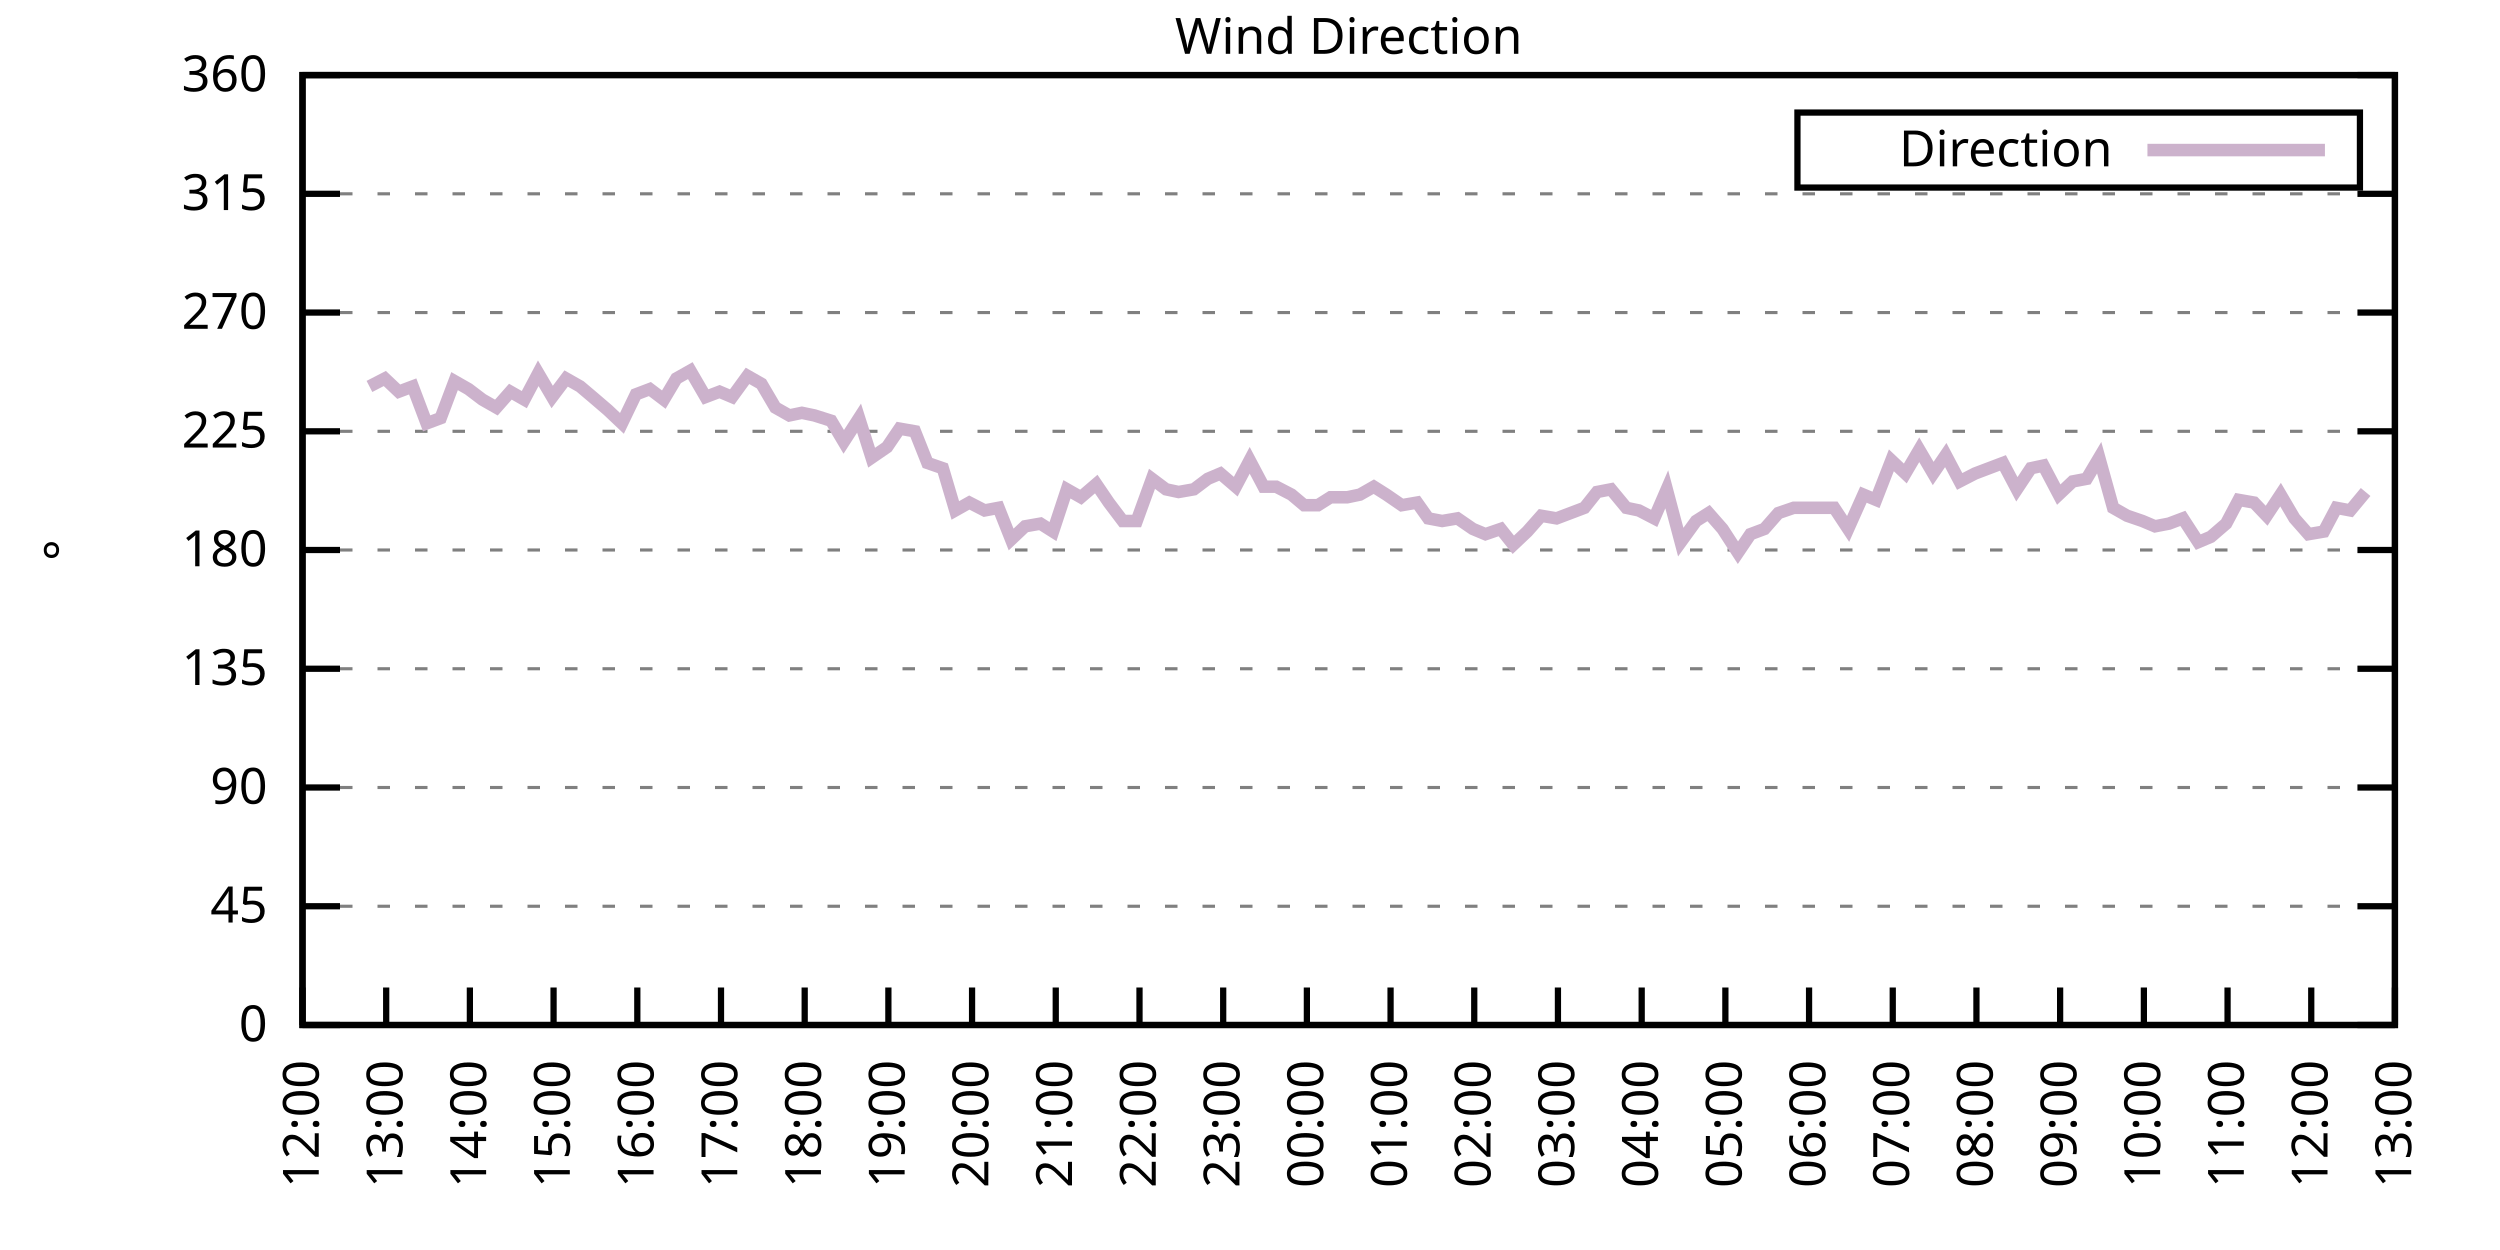
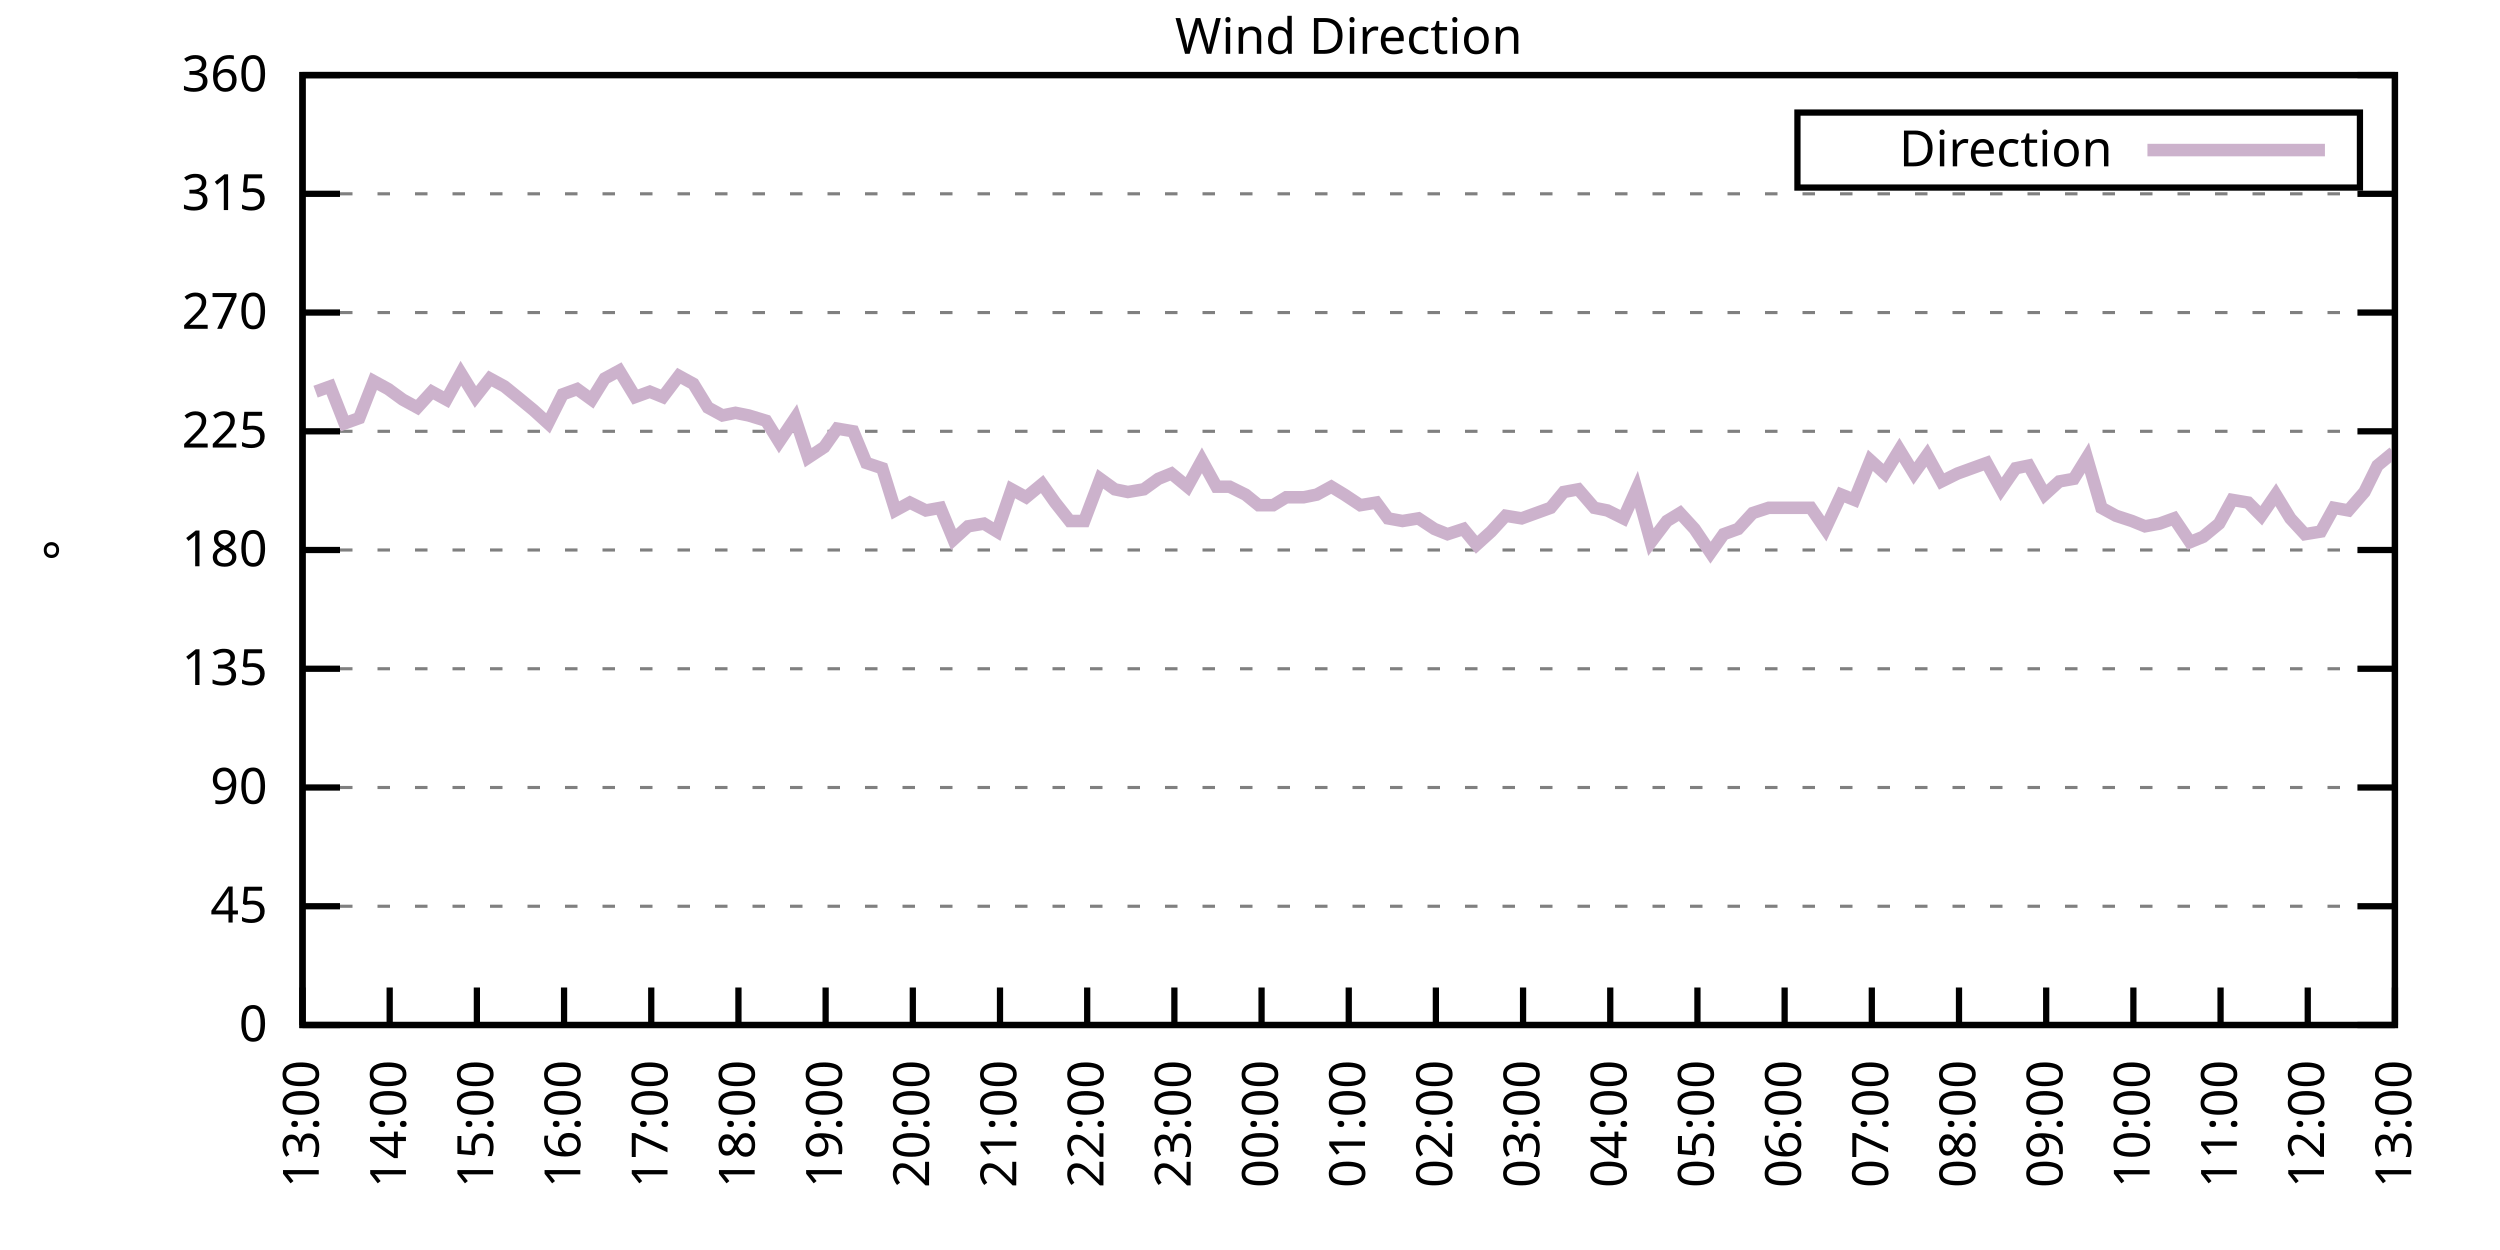
<svg xmlns="http://www.w3.org/2000/svg" xmlns:xlink="http://www.w3.org/1999/xlink" width="400" height="200" viewBox="0 0 400 200">
  <g id="gnuplot_canvas">
    <rect x="0" y="0" width="400" height="200" fill="none" />
    <defs>
      <circle id="gpDot" r="0.5" stroke-width="0.5" stroke="currentColor" />
      <path id="gpPt0" stroke-width="0.333" stroke="currentColor" d="M-1,0 h2 M0,-1 v2" />
      <path id="gpPt1" stroke-width="0.333" stroke="currentColor" d="M-1,-1 L1,1 M1,-1 L-1,1" />
      <path id="gpPt2" stroke-width="0.333" stroke="currentColor" d="M-1,0 L1,0 M0,-1 L0,1 M-1,-1 L1,1 M-1,1 L1,-1" />
      <rect id="gpPt3" stroke-width="0.333" stroke="currentColor" x="-1" y="-1" width="2" height="2" />
      <rect id="gpPt4" stroke-width="0.333" stroke="currentColor" fill="currentColor" x="-1" y="-1" width="2" height="2" />
      <circle id="gpPt5" stroke-width="0.333" stroke="currentColor" cx="0" cy="0" r="1" />
      <use xlink:href="#gpPt5" id="gpPt6" fill="currentColor" stroke="none" />
      <path id="gpPt7" stroke-width="0.333" stroke="currentColor" d="M0,-1.33 L-1.33,0.67 L1.33,0.67 z" />
      <use xlink:href="#gpPt7" id="gpPt8" fill="currentColor" stroke="none" />
      <use xlink:href="#gpPt7" id="gpPt9" stroke="currentColor" transform="rotate(180)" />
      <use xlink:href="#gpPt9" id="gpPt10" fill="currentColor" stroke="none" />
      <use xlink:href="#gpPt3" id="gpPt11" stroke="currentColor" transform="rotate(45)" />
      <use xlink:href="#gpPt11" id="gpPt12" fill="currentColor" stroke="none" />
      <path id="gpPt13" stroke-width="0.333" stroke="currentColor" d="M0,1.330 L1.265,0.411 L0.782,-1.067 L-0.782,-1.076 L-1.265,0.411 z" />
      <use xlink:href="#gpPt13" id="gpPt14" fill="currentColor" stroke="none" />
      <filter id="textbox" filterUnits="objectBoundingBox" x="0" y="0" height="1" width="1">
        <feFlood flood-color="white" flood-opacity="1" result="bgnd" />
        <feComposite in="SourceGraphic" in2="bgnd" operator="atop" />
      </filter>
      <filter id="greybox" filterUnits="objectBoundingBox" x="0" y="0" height="1" width="1">
        <feFlood flood-color="lightgrey" flood-opacity="1" result="grey" />
        <feComposite in="SourceGraphic" in2="grey" operator="atop" />
      </filter>
    </defs>
    <g fill="none" color="white" stroke="currentColor" stroke-width="1.00" stroke-linecap="butt" stroke-linejoin="miter">
</g>
    <g fill="none" color="black" stroke="currentColor" stroke-width="1.00" stroke-linecap="butt" stroke-linejoin="miter">
      <g stroke="none" shape-rendering="crispEdges">
        <polygon fill="rgb(255, 255, 255)" points="48.40,164.00 383.18,164.00 383.18,12.02 48.40,12.02 " />
      </g>
    </g>
    <g fill="none" color="black" stroke="currentColor" stroke-width="1.00" stroke-linecap="butt" stroke-linejoin="miter">
</g>
    <g fill="none" color="black" stroke="black" stroke-width="0.50" stroke-linecap="butt" stroke-linejoin="miter">
</g>
    <g fill="none" color="gray" stroke="currentColor" stroke-width="0.50" stroke-linecap="butt" stroke-linejoin="miter">
      <path stroke="gray" stroke-dasharray="2,4" class="gridline" d="M48.40,164.00 L383.19,164.00  " />
    </g>
    <g fill="none" color="gray" stroke="gray" stroke-width="1.00" stroke-linecap="butt" stroke-linejoin="miter">
</g>
    <g fill="none" color="black" stroke="currentColor" stroke-width="1.00" stroke-linecap="butt" stroke-linejoin="miter">
      <path stroke="black" d="M48.40,164.00 L54.40,164.00 M383.19,164.00 L377.19,164.00  " />
      <g transform="translate(42.80,166.60)" stroke="none" fill="black" font-family="Sans" font-size="8.00" text-anchor="end">
        <text>
          <tspan font-family="Sans"> 0</tspan>
        </text>
      </g>
    </g>
    <g fill="none" color="black" stroke="currentColor" stroke-width="1.00" stroke-linecap="butt" stroke-linejoin="miter">
</g>
    <g fill="none" color="black" stroke="black" stroke-width="0.50" stroke-linecap="butt" stroke-linejoin="miter">
</g>
    <g fill="none" color="gray" stroke="currentColor" stroke-width="0.50" stroke-linecap="butt" stroke-linejoin="miter">
      <path stroke="gray" stroke-dasharray="2,4" class="gridline" d="M48.40,145.00 L383.19,145.00  " />
    </g>
    <g fill="none" color="gray" stroke="gray" stroke-width="1.00" stroke-linecap="butt" stroke-linejoin="miter">
</g>
    <g fill="none" color="black" stroke="currentColor" stroke-width="1.00" stroke-linecap="butt" stroke-linejoin="miter">
      <path stroke="black" d="M48.40,145.00 L54.40,145.00 M383.19,145.00 L377.19,145.00  " />
      <g transform="translate(42.80,147.60)" stroke="none" fill="black" font-family="Sans" font-size="8.00" text-anchor="end">
        <text>
          <tspan font-family="Sans"> 45</tspan>
        </text>
      </g>
    </g>
    <g fill="none" color="black" stroke="currentColor" stroke-width="1.00" stroke-linecap="butt" stroke-linejoin="miter">
</g>
    <g fill="none" color="black" stroke="black" stroke-width="0.50" stroke-linecap="butt" stroke-linejoin="miter">
</g>
    <g fill="none" color="gray" stroke="currentColor" stroke-width="0.50" stroke-linecap="butt" stroke-linejoin="miter">
      <path stroke="gray" stroke-dasharray="2,4" class="gridline" d="M48.40,126.00 L383.19,126.00  " />
    </g>
    <g fill="none" color="gray" stroke="gray" stroke-width="1.00" stroke-linecap="butt" stroke-linejoin="miter">
</g>
    <g fill="none" color="black" stroke="currentColor" stroke-width="1.00" stroke-linecap="butt" stroke-linejoin="miter">
      <path stroke="black" d="M48.40,126.00 L54.40,126.00 M383.19,126.00 L377.19,126.00  " />
      <g transform="translate(42.80,128.60)" stroke="none" fill="black" font-family="Sans" font-size="8.00" text-anchor="end">
        <text>
          <tspan font-family="Sans"> 90</tspan>
        </text>
      </g>
    </g>
    <g fill="none" color="black" stroke="currentColor" stroke-width="1.00" stroke-linecap="butt" stroke-linejoin="miter">
</g>
    <g fill="none" color="black" stroke="black" stroke-width="0.50" stroke-linecap="butt" stroke-linejoin="miter">
</g>
    <g fill="none" color="gray" stroke="currentColor" stroke-width="0.50" stroke-linecap="butt" stroke-linejoin="miter">
      <path stroke="gray" stroke-dasharray="2,4" class="gridline" d="M48.40,107.00 L383.19,107.00  " />
    </g>
    <g fill="none" color="gray" stroke="gray" stroke-width="1.00" stroke-linecap="butt" stroke-linejoin="miter">
</g>
    <g fill="none" color="black" stroke="currentColor" stroke-width="1.00" stroke-linecap="butt" stroke-linejoin="miter">
      <path stroke="black" d="M48.40,107.00 L54.40,107.00 M383.19,107.00 L377.19,107.00  " />
      <g transform="translate(42.80,109.60)" stroke="none" fill="black" font-family="Sans" font-size="8.00" text-anchor="end">
        <text>
          <tspan font-family="Sans"> 135</tspan>
        </text>
      </g>
    </g>
    <g fill="none" color="black" stroke="currentColor" stroke-width="1.00" stroke-linecap="butt" stroke-linejoin="miter">
</g>
    <g fill="none" color="black" stroke="black" stroke-width="0.50" stroke-linecap="butt" stroke-linejoin="miter">
</g>
    <g fill="none" color="gray" stroke="currentColor" stroke-width="0.50" stroke-linecap="butt" stroke-linejoin="miter">
      <path stroke="gray" stroke-dasharray="2,4" class="gridline" d="M48.40,88.00 L383.19,88.00  " />
    </g>
    <g fill="none" color="gray" stroke="gray" stroke-width="1.00" stroke-linecap="butt" stroke-linejoin="miter">
</g>
    <g fill="none" color="black" stroke="currentColor" stroke-width="1.00" stroke-linecap="butt" stroke-linejoin="miter">
      <path stroke="black" d="M48.40,88.00 L54.40,88.00 M383.19,88.00 L377.19,88.00  " />
      <g transform="translate(42.80,90.60)" stroke="none" fill="black" font-family="Sans" font-size="8.00" text-anchor="end">
        <text>
          <tspan font-family="Sans"> 180</tspan>
        </text>
      </g>
    </g>
    <g fill="none" color="black" stroke="currentColor" stroke-width="1.00" stroke-linecap="butt" stroke-linejoin="miter">
</g>
    <g fill="none" color="black" stroke="black" stroke-width="0.50" stroke-linecap="butt" stroke-linejoin="miter">
</g>
    <g fill="none" color="gray" stroke="currentColor" stroke-width="0.50" stroke-linecap="butt" stroke-linejoin="miter">
      <path stroke="gray" stroke-dasharray="2,4" class="gridline" d="M48.40,69.01 L383.19,69.01  " />
    </g>
    <g fill="none" color="gray" stroke="gray" stroke-width="1.00" stroke-linecap="butt" stroke-linejoin="miter">
</g>
    <g fill="none" color="black" stroke="currentColor" stroke-width="1.00" stroke-linecap="butt" stroke-linejoin="miter">
      <path stroke="black" d="M48.40,69.01 L54.40,69.01 M383.19,69.01 L377.19,69.01  " />
      <g transform="translate(42.80,71.61)" stroke="none" fill="black" font-family="Sans" font-size="8.00" text-anchor="end">
        <text>
          <tspan font-family="Sans"> 225</tspan>
        </text>
      </g>
    </g>
    <g fill="none" color="black" stroke="currentColor" stroke-width="1.00" stroke-linecap="butt" stroke-linejoin="miter">
</g>
    <g fill="none" color="black" stroke="black" stroke-width="0.50" stroke-linecap="butt" stroke-linejoin="miter">
</g>
    <g fill="none" color="gray" stroke="currentColor" stroke-width="0.50" stroke-linecap="butt" stroke-linejoin="miter">
      <path stroke="gray" stroke-dasharray="2,4" class="gridline" d="M48.40,50.01 L383.19,50.01  " />
    </g>
    <g fill="none" color="gray" stroke="gray" stroke-width="1.00" stroke-linecap="butt" stroke-linejoin="miter">
</g>
    <g fill="none" color="black" stroke="currentColor" stroke-width="1.00" stroke-linecap="butt" stroke-linejoin="miter">
      <path stroke="black" d="M48.40,50.01 L54.40,50.01 M383.19,50.01 L377.19,50.01  " />
      <g transform="translate(42.80,52.61)" stroke="none" fill="black" font-family="Sans" font-size="8.00" text-anchor="end">
        <text>
          <tspan font-family="Sans"> 270</tspan>
        </text>
      </g>
    </g>
    <g fill="none" color="black" stroke="currentColor" stroke-width="1.00" stroke-linecap="butt" stroke-linejoin="miter">
</g>
    <g fill="none" color="black" stroke="black" stroke-width="0.50" stroke-linecap="butt" stroke-linejoin="miter">
</g>
    <g fill="none" color="gray" stroke="currentColor" stroke-width="0.50" stroke-linecap="butt" stroke-linejoin="miter">
      <path stroke="gray" stroke-dasharray="2,4" class="gridline" d="M48.40,31.01 L383.19,31.01  " />
    </g>
    <g fill="none" color="gray" stroke="gray" stroke-width="1.00" stroke-linecap="butt" stroke-linejoin="miter">
</g>
    <g fill="none" color="black" stroke="currentColor" stroke-width="1.00" stroke-linecap="butt" stroke-linejoin="miter">
      <path stroke="black" d="M48.40,31.01 L54.40,31.01 M383.19,31.01 L377.19,31.01  " />
      <g transform="translate(42.80,33.61)" stroke="none" fill="black" font-family="Sans" font-size="8.00" text-anchor="end">
        <text>
          <tspan font-family="Sans"> 315</tspan>
        </text>
      </g>
    </g>
    <g fill="none" color="black" stroke="currentColor" stroke-width="1.00" stroke-linecap="butt" stroke-linejoin="miter">
</g>
    <g fill="none" color="black" stroke="black" stroke-width="0.50" stroke-linecap="butt" stroke-linejoin="miter">
</g>
    <g fill="none" color="gray" stroke="currentColor" stroke-width="0.50" stroke-linecap="butt" stroke-linejoin="miter">
      <path stroke="gray" stroke-dasharray="2,4" class="gridline" d="M48.40,12.01 L383.19,12.01  " />
    </g>
    <g fill="none" color="gray" stroke="gray" stroke-width="1.00" stroke-linecap="butt" stroke-linejoin="miter">
</g>
    <g fill="none" color="black" stroke="currentColor" stroke-width="1.00" stroke-linecap="butt" stroke-linejoin="miter">
      <path stroke="black" d="M48.40,12.01 L54.40,12.01 M383.19,12.01 L377.19,12.01  " />
      <g transform="translate(42.80,14.61)" stroke="none" fill="black" font-family="Sans" font-size="8.00" text-anchor="end">
        <text>
          <tspan font-family="Sans"> 360</tspan>
        </text>
      </g>
    </g>
    <g fill="none" color="black" stroke="currentColor" stroke-width="1.00" stroke-linecap="butt" stroke-linejoin="miter">
      <path stroke="black" d="M48.40,164.00 L48.40,158.00  " />
      <g transform="translate(51.00,169.60) rotate(270.00)" stroke="none" fill="black" font-family="Sans" font-size="8.00" text-anchor="end">
        <text>
-           <tspan font-family="Sans">12:00</tspan>
-         </text>
-       </g>
-     </g>
-     <g fill="none" color="black" stroke="currentColor" stroke-width="1.00" stroke-linecap="butt" stroke-linejoin="miter">
-       <path stroke="black" d="M61.79,164.00 L61.79,158.00  " />
-       <g transform="translate(64.39,169.60) rotate(270.00)" stroke="none" fill="black" font-family="Sans" font-size="8.00" text-anchor="end">
-         <text>
          <tspan font-family="Sans">13:00</tspan>
        </text>
      </g>
    </g>
    <g fill="none" color="black" stroke="currentColor" stroke-width="1.00" stroke-linecap="butt" stroke-linejoin="miter">
-       <path stroke="black" d="M75.18,164.00 L75.18,158.00  " />
-       <g transform="translate(77.78,169.60) rotate(270.00)" stroke="none" fill="black" font-family="Sans" font-size="8.00" text-anchor="end">
+       <path stroke="black" d="M62.35,164.00 L62.35,158.00  " />
+       <g transform="translate(64.95,169.60) rotate(270.00)" stroke="none" fill="black" font-family="Sans" font-size="8.00" text-anchor="end">
        <text>
          <tspan font-family="Sans">14:00</tspan>
        </text>
      </g>
    </g>
    <g fill="none" color="black" stroke="currentColor" stroke-width="1.00" stroke-linecap="butt" stroke-linejoin="miter">
-       <path stroke="black" d="M88.57,164.00 L88.57,158.00  " />
-       <g transform="translate(91.17,169.60) rotate(270.00)" stroke="none" fill="black" font-family="Sans" font-size="8.00" text-anchor="end">
+       <path stroke="black" d="M76.30,164.00 L76.30,158.00  " />
+       <g transform="translate(78.90,169.60) rotate(270.00)" stroke="none" fill="black" font-family="Sans" font-size="8.00" text-anchor="end">
        <text>
          <tspan font-family="Sans">15:00</tspan>
        </text>
      </g>
    </g>
    <g fill="none" color="black" stroke="currentColor" stroke-width="1.00" stroke-linecap="butt" stroke-linejoin="miter">
-       <path stroke="black" d="M101.97,164.00 L101.97,158.00  " />
-       <g transform="translate(104.57,169.60) rotate(270.00)" stroke="none" fill="black" font-family="Sans" font-size="8.00" text-anchor="end">
+       <path stroke="black" d="M90.25,164.00 L90.25,158.00  " />
+       <g transform="translate(92.85,169.60) rotate(270.00)" stroke="none" fill="black" font-family="Sans" font-size="8.00" text-anchor="end">
        <text>
          <tspan font-family="Sans">16:00</tspan>
        </text>
      </g>
    </g>
    <g fill="none" color="black" stroke="currentColor" stroke-width="1.00" stroke-linecap="butt" stroke-linejoin="miter">
-       <path stroke="black" d="M115.36,164.00 L115.36,158.00  " />
-       <g transform="translate(117.96,169.60) rotate(270.00)" stroke="none" fill="black" font-family="Sans" font-size="8.00" text-anchor="end">
+       <path stroke="black" d="M104.20,164.00 L104.20,158.00  " />
+       <g transform="translate(106.80,169.60) rotate(270.00)" stroke="none" fill="black" font-family="Sans" font-size="8.00" text-anchor="end">
        <text>
          <tspan font-family="Sans">17:00</tspan>
        </text>
      </g>
    </g>
    <g fill="none" color="black" stroke="currentColor" stroke-width="1.00" stroke-linecap="butt" stroke-linejoin="miter">
-       <path stroke="black" d="M128.75,164.00 L128.75,158.00  " />
-       <g transform="translate(131.35,169.60) rotate(270.00)" stroke="none" fill="black" font-family="Sans" font-size="8.00" text-anchor="end">
+       <path stroke="black" d="M118.15,164.00 L118.15,158.00  " />
+       <g transform="translate(120.75,169.60) rotate(270.00)" stroke="none" fill="black" font-family="Sans" font-size="8.00" text-anchor="end">
        <text>
          <tspan font-family="Sans">18:00</tspan>
        </text>
      </g>
    </g>
    <g fill="none" color="black" stroke="currentColor" stroke-width="1.00" stroke-linecap="butt" stroke-linejoin="miter">
-       <path stroke="black" d="M142.14,164.00 L142.14,158.00  " />
-       <g transform="translate(144.74,169.60) rotate(270.00)" stroke="none" fill="black" font-family="Sans" font-size="8.00" text-anchor="end">
+       <path stroke="black" d="M132.10,164.00 L132.10,158.00  " />
+       <g transform="translate(134.70,169.60) rotate(270.00)" stroke="none" fill="black" font-family="Sans" font-size="8.00" text-anchor="end">
        <text>
          <tspan font-family="Sans">19:00</tspan>
        </text>
      </g>
    </g>
    <g fill="none" color="black" stroke="currentColor" stroke-width="1.00" stroke-linecap="butt" stroke-linejoin="miter">
-       <path stroke="black" d="M155.53,164.00 L155.53,158.00  " />
-       <g transform="translate(158.13,169.60) rotate(270.00)" stroke="none" fill="black" font-family="Sans" font-size="8.00" text-anchor="end">
+       <path stroke="black" d="M146.05,164.00 L146.05,158.00  " />
+       <g transform="translate(148.65,169.60) rotate(270.00)" stroke="none" fill="black" font-family="Sans" font-size="8.00" text-anchor="end">
        <text>
          <tspan font-family="Sans">20:00</tspan>
        </text>
      </g>
    </g>
    <g fill="none" color="black" stroke="currentColor" stroke-width="1.00" stroke-linecap="butt" stroke-linejoin="miter">
-       <path stroke="black" d="M168.92,164.00 L168.92,158.00  " />
-       <g transform="translate(171.52,169.60) rotate(270.00)" stroke="none" fill="black" font-family="Sans" font-size="8.00" text-anchor="end">
+       <path stroke="black" d="M160.00,164.00 L160.00,158.00  " />
+       <g transform="translate(162.60,169.60) rotate(270.00)" stroke="none" fill="black" font-family="Sans" font-size="8.00" text-anchor="end">
        <text>
          <tspan font-family="Sans">21:00</tspan>
        </text>
      </g>
    </g>
    <g fill="none" color="black" stroke="currentColor" stroke-width="1.00" stroke-linecap="butt" stroke-linejoin="miter">
-       <path stroke="black" d="M182.32,164.00 L182.32,158.00  " />
-       <g transform="translate(184.92,169.60) rotate(270.00)" stroke="none" fill="black" font-family="Sans" font-size="8.00" text-anchor="end">
+       <path stroke="black" d="M173.95,164.00 L173.95,158.00  " />
+       <g transform="translate(176.55,169.60) rotate(270.00)" stroke="none" fill="black" font-family="Sans" font-size="8.00" text-anchor="end">
        <text>
          <tspan font-family="Sans">22:00</tspan>
        </text>
      </g>
    </g>
    <g fill="none" color="black" stroke="currentColor" stroke-width="1.00" stroke-linecap="butt" stroke-linejoin="miter">
-       <path stroke="black" d="M195.71,164.00 L195.71,158.00  " />
-       <g transform="translate(198.31,169.60) rotate(270.00)" stroke="none" fill="black" font-family="Sans" font-size="8.00" text-anchor="end">
+       <path stroke="black" d="M187.90,164.00 L187.90,158.00  " />
+       <g transform="translate(190.50,169.60) rotate(270.00)" stroke="none" fill="black" font-family="Sans" font-size="8.00" text-anchor="end">
        <text>
          <tspan font-family="Sans">23:00</tspan>
        </text>
      </g>
    </g>
    <g fill="none" color="black" stroke="currentColor" stroke-width="1.00" stroke-linecap="butt" stroke-linejoin="miter">
-       <path stroke="black" d="M209.10,164.00 L209.10,158.00  " />
-       <g transform="translate(211.70,169.60) rotate(270.00)" stroke="none" fill="black" font-family="Sans" font-size="8.00" text-anchor="end">
+       <path stroke="black" d="M201.85,164.00 L201.85,158.00  " />
+       <g transform="translate(204.45,169.60) rotate(270.00)" stroke="none" fill="black" font-family="Sans" font-size="8.00" text-anchor="end">
        <text>
          <tspan font-family="Sans">00:00</tspan>
        </text>
      </g>
    </g>
    <g fill="none" color="black" stroke="currentColor" stroke-width="1.00" stroke-linecap="butt" stroke-linejoin="miter">
-       <path stroke="black" d="M222.49,164.00 L222.49,158.00  " />
-       <g transform="translate(225.09,169.60) rotate(270.00)" stroke="none" fill="black" font-family="Sans" font-size="8.00" text-anchor="end">
+       <path stroke="black" d="M215.80,164.00 L215.80,158.00  " />
+       <g transform="translate(218.40,169.60) rotate(270.00)" stroke="none" fill="black" font-family="Sans" font-size="8.00" text-anchor="end">
        <text>
          <tspan font-family="Sans">01:00</tspan>
        </text>
      </g>
    </g>
    <g fill="none" color="black" stroke="currentColor" stroke-width="1.00" stroke-linecap="butt" stroke-linejoin="miter">
-       <path stroke="black" d="M235.88,164.00 L235.88,158.00  " />
-       <g transform="translate(238.48,169.60) rotate(270.00)" stroke="none" fill="black" font-family="Sans" font-size="8.00" text-anchor="end">
+       <path stroke="black" d="M229.74,164.00 L229.74,158.00  " />
+       <g transform="translate(232.34,169.60) rotate(270.00)" stroke="none" fill="black" font-family="Sans" font-size="8.00" text-anchor="end">
        <text>
          <tspan font-family="Sans">02:00</tspan>
        </text>
      </g>
    </g>
    <g fill="none" color="black" stroke="currentColor" stroke-width="1.00" stroke-linecap="butt" stroke-linejoin="miter">
-       <path stroke="black" d="M249.27,164.00 L249.27,158.00  " />
-       <g transform="translate(251.87,169.60) rotate(270.00)" stroke="none" fill="black" font-family="Sans" font-size="8.00" text-anchor="end">
+       <path stroke="black" d="M243.69,164.00 L243.69,158.00  " />
+       <g transform="translate(246.29,169.60) rotate(270.00)" stroke="none" fill="black" font-family="Sans" font-size="8.00" text-anchor="end">
        <text>
          <tspan font-family="Sans">03:00</tspan>
        </text>
      </g>
    </g>
    <g fill="none" color="black" stroke="currentColor" stroke-width="1.00" stroke-linecap="butt" stroke-linejoin="miter">
-       <path stroke="black" d="M262.67,164.00 L262.67,158.00  " />
-       <g transform="translate(265.27,169.60) rotate(270.00)" stroke="none" fill="black" font-family="Sans" font-size="8.00" text-anchor="end">
+       <path stroke="black" d="M257.64,164.00 L257.64,158.00  " />
+       <g transform="translate(260.24,169.60) rotate(270.00)" stroke="none" fill="black" font-family="Sans" font-size="8.00" text-anchor="end">
        <text>
          <tspan font-family="Sans">04:00</tspan>
        </text>
      </g>
    </g>
    <g fill="none" color="black" stroke="currentColor" stroke-width="1.00" stroke-linecap="butt" stroke-linejoin="miter">
-       <path stroke="black" d="M276.06,164.00 L276.06,158.00  " />
-       <g transform="translate(278.66,169.60) rotate(270.00)" stroke="none" fill="black" font-family="Sans" font-size="8.00" text-anchor="end">
+       <path stroke="black" d="M271.59,164.00 L271.59,158.00  " />
+       <g transform="translate(274.19,169.60) rotate(270.00)" stroke="none" fill="black" font-family="Sans" font-size="8.00" text-anchor="end">
        <text>
          <tspan font-family="Sans">05:00</tspan>
        </text>
      </g>
    </g>
    <g fill="none" color="black" stroke="currentColor" stroke-width="1.00" stroke-linecap="butt" stroke-linejoin="miter">
-       <path stroke="black" d="M289.45,164.00 L289.45,158.00  " />
-       <g transform="translate(292.05,169.60) rotate(270.00)" stroke="none" fill="black" font-family="Sans" font-size="8.00" text-anchor="end">
+       <path stroke="black" d="M285.54,164.00 L285.54,158.00  " />
+       <g transform="translate(288.14,169.60) rotate(270.00)" stroke="none" fill="black" font-family="Sans" font-size="8.00" text-anchor="end">
        <text>
          <tspan font-family="Sans">06:00</tspan>
        </text>
      </g>
    </g>
    <g fill="none" color="black" stroke="currentColor" stroke-width="1.00" stroke-linecap="butt" stroke-linejoin="miter">
-       <path stroke="black" d="M302.84,164.00 L302.84,158.00  " />
-       <g transform="translate(305.44,169.60) rotate(270.00)" stroke="none" fill="black" font-family="Sans" font-size="8.00" text-anchor="end">
+       <path stroke="black" d="M299.49,164.00 L299.49,158.00  " />
+       <g transform="translate(302.09,169.60) rotate(270.00)" stroke="none" fill="black" font-family="Sans" font-size="8.00" text-anchor="end">
        <text>
          <tspan font-family="Sans">07:00</tspan>
        </text>
      </g>
    </g>
    <g fill="none" color="black" stroke="currentColor" stroke-width="1.00" stroke-linecap="butt" stroke-linejoin="miter">
-       <path stroke="black" d="M316.23,164.00 L316.23,158.00  " />
-       <g transform="translate(318.83,169.60) rotate(270.00)" stroke="none" fill="black" font-family="Sans" font-size="8.00" text-anchor="end">
+       <path stroke="black" d="M313.44,164.00 L313.44,158.00  " />
+       <g transform="translate(316.04,169.60) rotate(270.00)" stroke="none" fill="black" font-family="Sans" font-size="8.00" text-anchor="end">
        <text>
          <tspan font-family="Sans">08:00</tspan>
        </text>
      </g>
    </g>
    <g fill="none" color="black" stroke="currentColor" stroke-width="1.00" stroke-linecap="butt" stroke-linejoin="miter">
-       <path stroke="black" d="M329.62,164.00 L329.62,158.00  " />
-       <g transform="translate(332.22,169.60) rotate(270.00)" stroke="none" fill="black" font-family="Sans" font-size="8.00" text-anchor="end">
+       <path stroke="black" d="M327.39,164.00 L327.39,158.00  " />
+       <g transform="translate(329.99,169.60) rotate(270.00)" stroke="none" fill="black" font-family="Sans" font-size="8.00" text-anchor="end">
        <text>
          <tspan font-family="Sans">09:00</tspan>
        </text>
      </g>
    </g>
    <g fill="none" color="black" stroke="currentColor" stroke-width="1.00" stroke-linecap="butt" stroke-linejoin="miter">
-       <path stroke="black" d="M343.02,164.00 L343.02,158.00  " />
-       <g transform="translate(345.62,169.60) rotate(270.00)" stroke="none" fill="black" font-family="Sans" font-size="8.00" text-anchor="end">
+       <path stroke="black" d="M341.34,164.00 L341.34,158.00  " />
+       <g transform="translate(343.94,169.60) rotate(270.00)" stroke="none" fill="black" font-family="Sans" font-size="8.00" text-anchor="end">
        <text>
          <tspan font-family="Sans">10:00</tspan>
        </text>
      </g>
    </g>
    <g fill="none" color="black" stroke="currentColor" stroke-width="1.00" stroke-linecap="butt" stroke-linejoin="miter">
-       <path stroke="black" d="M356.41,164.00 L356.41,158.00  " />
-       <g transform="translate(359.01,169.60) rotate(270.00)" stroke="none" fill="black" font-family="Sans" font-size="8.00" text-anchor="end">
+       <path stroke="black" d="M355.29,164.00 L355.29,158.00  " />
+       <g transform="translate(357.89,169.60) rotate(270.00)" stroke="none" fill="black" font-family="Sans" font-size="8.00" text-anchor="end">
        <text>
          <tspan font-family="Sans">11:00</tspan>
        </text>
      </g>
    </g>
    <g fill="none" color="black" stroke="currentColor" stroke-width="1.00" stroke-linecap="butt" stroke-linejoin="miter">
-       <path stroke="black" d="M369.80,164.00 L369.80,158.00  " />
-       <g transform="translate(372.40,169.60) rotate(270.00)" stroke="none" fill="black" font-family="Sans" font-size="8.00" text-anchor="end">
+       <path stroke="black" d="M369.24,164.00 L369.24,158.00  " />
+       <g transform="translate(371.84,169.60) rotate(270.00)" stroke="none" fill="black" font-family="Sans" font-size="8.00" text-anchor="end">
        <text>
          <tspan font-family="Sans">12:00</tspan>
        </text>
      </g>
    </g>
    <g fill="none" color="black" stroke="currentColor" stroke-width="1.00" stroke-linecap="butt" stroke-linejoin="miter">
      <path stroke="black" d="M383.19,164.00 L383.19,158.00  " />
      <g transform="translate(385.79,169.60) rotate(270.00)" stroke="none" fill="black" font-family="Sans" font-size="8.00" text-anchor="end">
        <text>
          <tspan font-family="Sans">13:00</tspan>
        </text>
      </g>
    </g>
    <g fill="none" color="black" stroke="currentColor" stroke-width="1.00" stroke-linecap="butt" stroke-linejoin="miter">
</g>
    <g fill="none" color="black" stroke="currentColor" stroke-width="1.00" stroke-linecap="butt" stroke-linejoin="miter">
      <path stroke="black" d="M48.40,12.01 L48.40,164.00 L383.19,164.00 L383.19,12.01 L48.40,12.01 Z  " />
    </g>
    <g fill="none" color="black" stroke="currentColor" stroke-width="1.00" stroke-linecap="butt" stroke-linejoin="miter">
</g>
    <g fill="none" color="black" stroke="currentColor" stroke-width="1.00" stroke-linecap="butt" stroke-linejoin="miter">
      <path stroke="black" d="M287.59,30.01 L287.59,18.01 L377.59,18.01 L377.59,30.01 L287.59,30.01 Z  " />
    </g>
    <g id="Wind_direction_plot_1">
      <g fill="none" color="white" stroke="black" stroke-width="2.00" stroke-linecap="butt" stroke-linejoin="miter">
</g>
      <g fill="none" color="black" stroke="currentColor" stroke-width="2.00" stroke-linecap="butt" stroke-linejoin="miter">
        <g transform="translate(337.99,26.61)" stroke="none" fill="black" font-family="Sans" font-size="8.00" text-anchor="end">
          <text>
            <tspan font-family="Sans">Direction</tspan>
          </text>
        </g>
      </g>
      <g fill="none" color="black" stroke="currentColor" stroke-width="2.00" stroke-linecap="butt" stroke-linejoin="miter">
-         <path stroke="rgb(204, 178, 204)" d="M343.59,24.01 L371.99,24.01 M59.11,61.83 L61.57,60.56 L63.80,62.67 L66.03,61.83 L68.26,67.74 L70.50,66.90   L72.73,60.98 L74.96,62.25 L77.19,63.94 L79.42,65.21 L81.66,62.67 L83.89,63.94 L86.12,59.72 L88.35,63.52   L90.58,60.56 L92.82,61.83 L94.82,63.52 L97.28,65.63 L99.51,67.74 L101.74,63.10 L103.98,62.25 L106.21,63.94   L108.22,60.56 L110.45,59.30 L112.90,63.52 L115.13,62.67 L117.14,63.52 L119.60,60.14 L121.83,61.41 L124.06,65.21   L126.29,66.47 L128.30,66.05 L130.31,66.47 L132.99,67.32 L135.00,70.70 L137.45,66.90 L139.46,73.23 L141.92,71.54   L143.93,68.58 L146.38,69.01 L148.39,74.07 L150.85,74.92 L152.85,81.67 L155.09,80.41 L157.54,81.67 L159.77,81.25   L161.78,86.32 L164.01,84.21 L166.47,83.78 L168.48,85.05 L170.71,78.29 L172.94,79.56 L175.40,77.45 L177.41,80.41   L179.64,83.36 L181.87,83.36 L184.32,76.61 L186.56,78.29 L188.57,78.72 L191.02,78.29 L193.25,76.61 L195.26,75.76   L197.72,77.87 L199.95,73.65 L202.18,77.87 L204.19,77.87 L206.64,79.14 L208.65,80.83 L210.88,80.83 L212.89,79.56   L215.57,79.56 L217.58,79.14 L219.81,77.87 L221.82,79.14 L224.28,80.83 L226.73,80.41 L228.52,82.94 L230.75,83.36   L233.20,82.94 L235.66,84.63 L237.67,85.47 L240.12,84.63 L242.13,87.16 L244.36,85.05 L246.60,82.52 L249.05,82.94   L253.51,81.25 L255.52,78.72 L257.76,78.29 L260.21,81.25 L262.22,81.67 L264.67,82.94 L266.68,78.29 L268.92,86.74   L271.37,83.36 L273.38,82.09 L275.61,84.63 L278.07,88.43 L280.07,85.47 L282.31,84.63 L284.54,82.09 L286.99,81.25   L289.23,81.25 L293.47,81.25 L295.70,84.63 L298.15,79.14 L300.16,79.98 L302.62,73.65 L304.85,75.76 L307.08,71.96   L309.31,75.76 L311.32,72.81 L313.55,77.03 L316.01,75.76 L320.47,74.07 L322.70,78.29 L324.94,74.92 L326.95,74.49   L329.40,79.14 L331.63,77.03 L333.86,76.61 L335.87,73.23 L338.10,81.25 L340.34,82.52 L342.79,83.36 L344.80,84.21   L347.03,83.78 L349.26,82.94 L351.72,86.74 L353.73,85.89 L356.18,83.78 L358.19,79.98 L360.65,80.41 L362.66,82.52   L364.89,79.14 L367.12,82.94 L369.35,85.47 L371.81,85.05 L373.82,81.25 L376.05,81.67 L378.50,78.72  " />
+         <path stroke="rgb(204, 178, 204)" d="M343.59,24.01 L371.99,24.01 M50.49,62.67 L52.82,61.83 L55.14,67.74 L57.47,66.90 L59.79,60.98 L62.12,62.25   L64.44,63.94 L66.77,65.21 L69.09,62.67 L71.42,63.94 L73.74,59.72 L76.07,63.52 L78.39,60.56 L80.72,61.83   L82.81,63.52 L85.37,65.63 L87.69,67.74 L90.02,63.10 L92.34,62.25 L94.67,63.94 L96.76,60.56 L99.08,59.30   L101.64,63.52 L103.97,62.67 L106.06,63.52 L108.62,60.14 L110.94,61.41 L113.27,65.21 L115.59,66.47 L117.68,66.05   L119.78,66.47 L122.57,67.32 L124.66,70.70 L127.22,66.90 L129.31,73.23 L131.87,71.54 L133.96,68.58 L136.51,69.01   L138.61,74.07 L141.16,74.92 L143.26,81.67 L145.58,80.41 L148.14,81.67 L150.46,81.25 L152.56,86.32 L154.88,84.21   L157.44,83.78 L159.53,85.05 L161.86,78.29 L164.18,79.56 L166.74,77.45 L168.83,80.41 L171.16,83.36 L173.48,83.36   L176.04,76.61 L178.36,78.29 L180.46,78.72 L183.01,78.29 L185.34,76.61 L187.43,75.76 L189.99,77.87 L192.31,73.65   L194.64,77.87 L196.73,77.87 L199.29,79.14 L201.38,80.83 L203.71,80.83 L205.80,79.56 L208.59,79.56 L210.68,79.14   L213.01,77.87 L215.10,79.14 L217.65,80.83 L220.21,80.41 L222.07,82.94 L224.40,83.36 L226.95,82.94 L229.51,84.63   L231.60,85.47 L234.16,84.63 L236.25,87.16 L238.58,85.05 L240.90,82.52 L243.46,82.94 L248.11,81.25 L250.20,78.72   L252.53,78.29 L255.09,81.25 L257.18,81.67 L259.74,82.94 L261.83,78.29 L264.15,86.74 L266.71,83.36 L268.80,82.09   L271.13,84.63 L273.69,88.43 L275.78,85.47 L278.10,84.63 L280.43,82.09 L282.99,81.25 L285.31,81.25 L289.73,81.25   L292.05,84.63 L294.61,79.14 L296.70,79.98 L299.26,73.65 L301.58,75.76 L303.91,71.96 L306.23,75.76 L308.33,72.81   L310.65,77.03 L313.21,75.76 L317.86,74.07 L320.18,78.29 L322.51,74.92 L324.60,74.49 L327.16,79.14 L329.48,77.03   L331.81,76.61 L333.90,73.23 L336.23,81.25 L338.55,82.52 L341.11,83.36 L343.20,84.21 L345.53,83.78 L347.85,82.94   L350.41,86.74 L352.50,85.89 L355.06,83.78 L357.15,79.98 L359.71,80.41 L361.80,82.52 L364.13,79.14 L366.45,82.94   L368.78,85.47 L371.33,85.05 L373.43,81.25 L375.75,81.67 L378.31,78.72 L380.40,74.49 L382.96,72.38  " />
      </g>
    </g>
    <g fill="none" color="black" stroke="currentColor" stroke-width="2.00" stroke-linecap="butt" stroke-linejoin="miter">
</g>
    <g fill="none" color="black" stroke="black" stroke-width="1.00" stroke-linecap="butt" stroke-linejoin="miter">
</g>
    <g fill="none" color="black" stroke="currentColor" stroke-width="1.00" stroke-linecap="butt" stroke-linejoin="miter">
      <path stroke="black" d="M48.40,12.01 L48.40,164.00 L383.19,164.00 L383.19,12.01 L48.40,12.01 Z  " />
      <g transform="translate(12.80,88.01) rotate(270.00)" stroke="none" fill="black" font-family="Sans" font-size="8.00" text-anchor="middle">
        <text>
          <tspan font-family="Sans">°</tspan>
        </text>
      </g>
    </g>
    <g fill="none" color="black" stroke="currentColor" stroke-width="1.00" stroke-linecap="butt" stroke-linejoin="miter">
</g>
    <g fill="none" color="black" stroke="currentColor" stroke-width="1.00" stroke-linecap="butt" stroke-linejoin="miter">
      <g transform="translate(215.79,8.61)" stroke="none" fill="black" font-family="Sans" font-size="8.00" text-anchor="middle">
        <text>
          <tspan font-family="Sans">Wind Direction</tspan>
        </text>
      </g>
    </g>
    <g fill="none" color="black" stroke="currentColor" stroke-width="1.00" stroke-linecap="butt" stroke-linejoin="miter">
</g>
  </g>
</svg>
